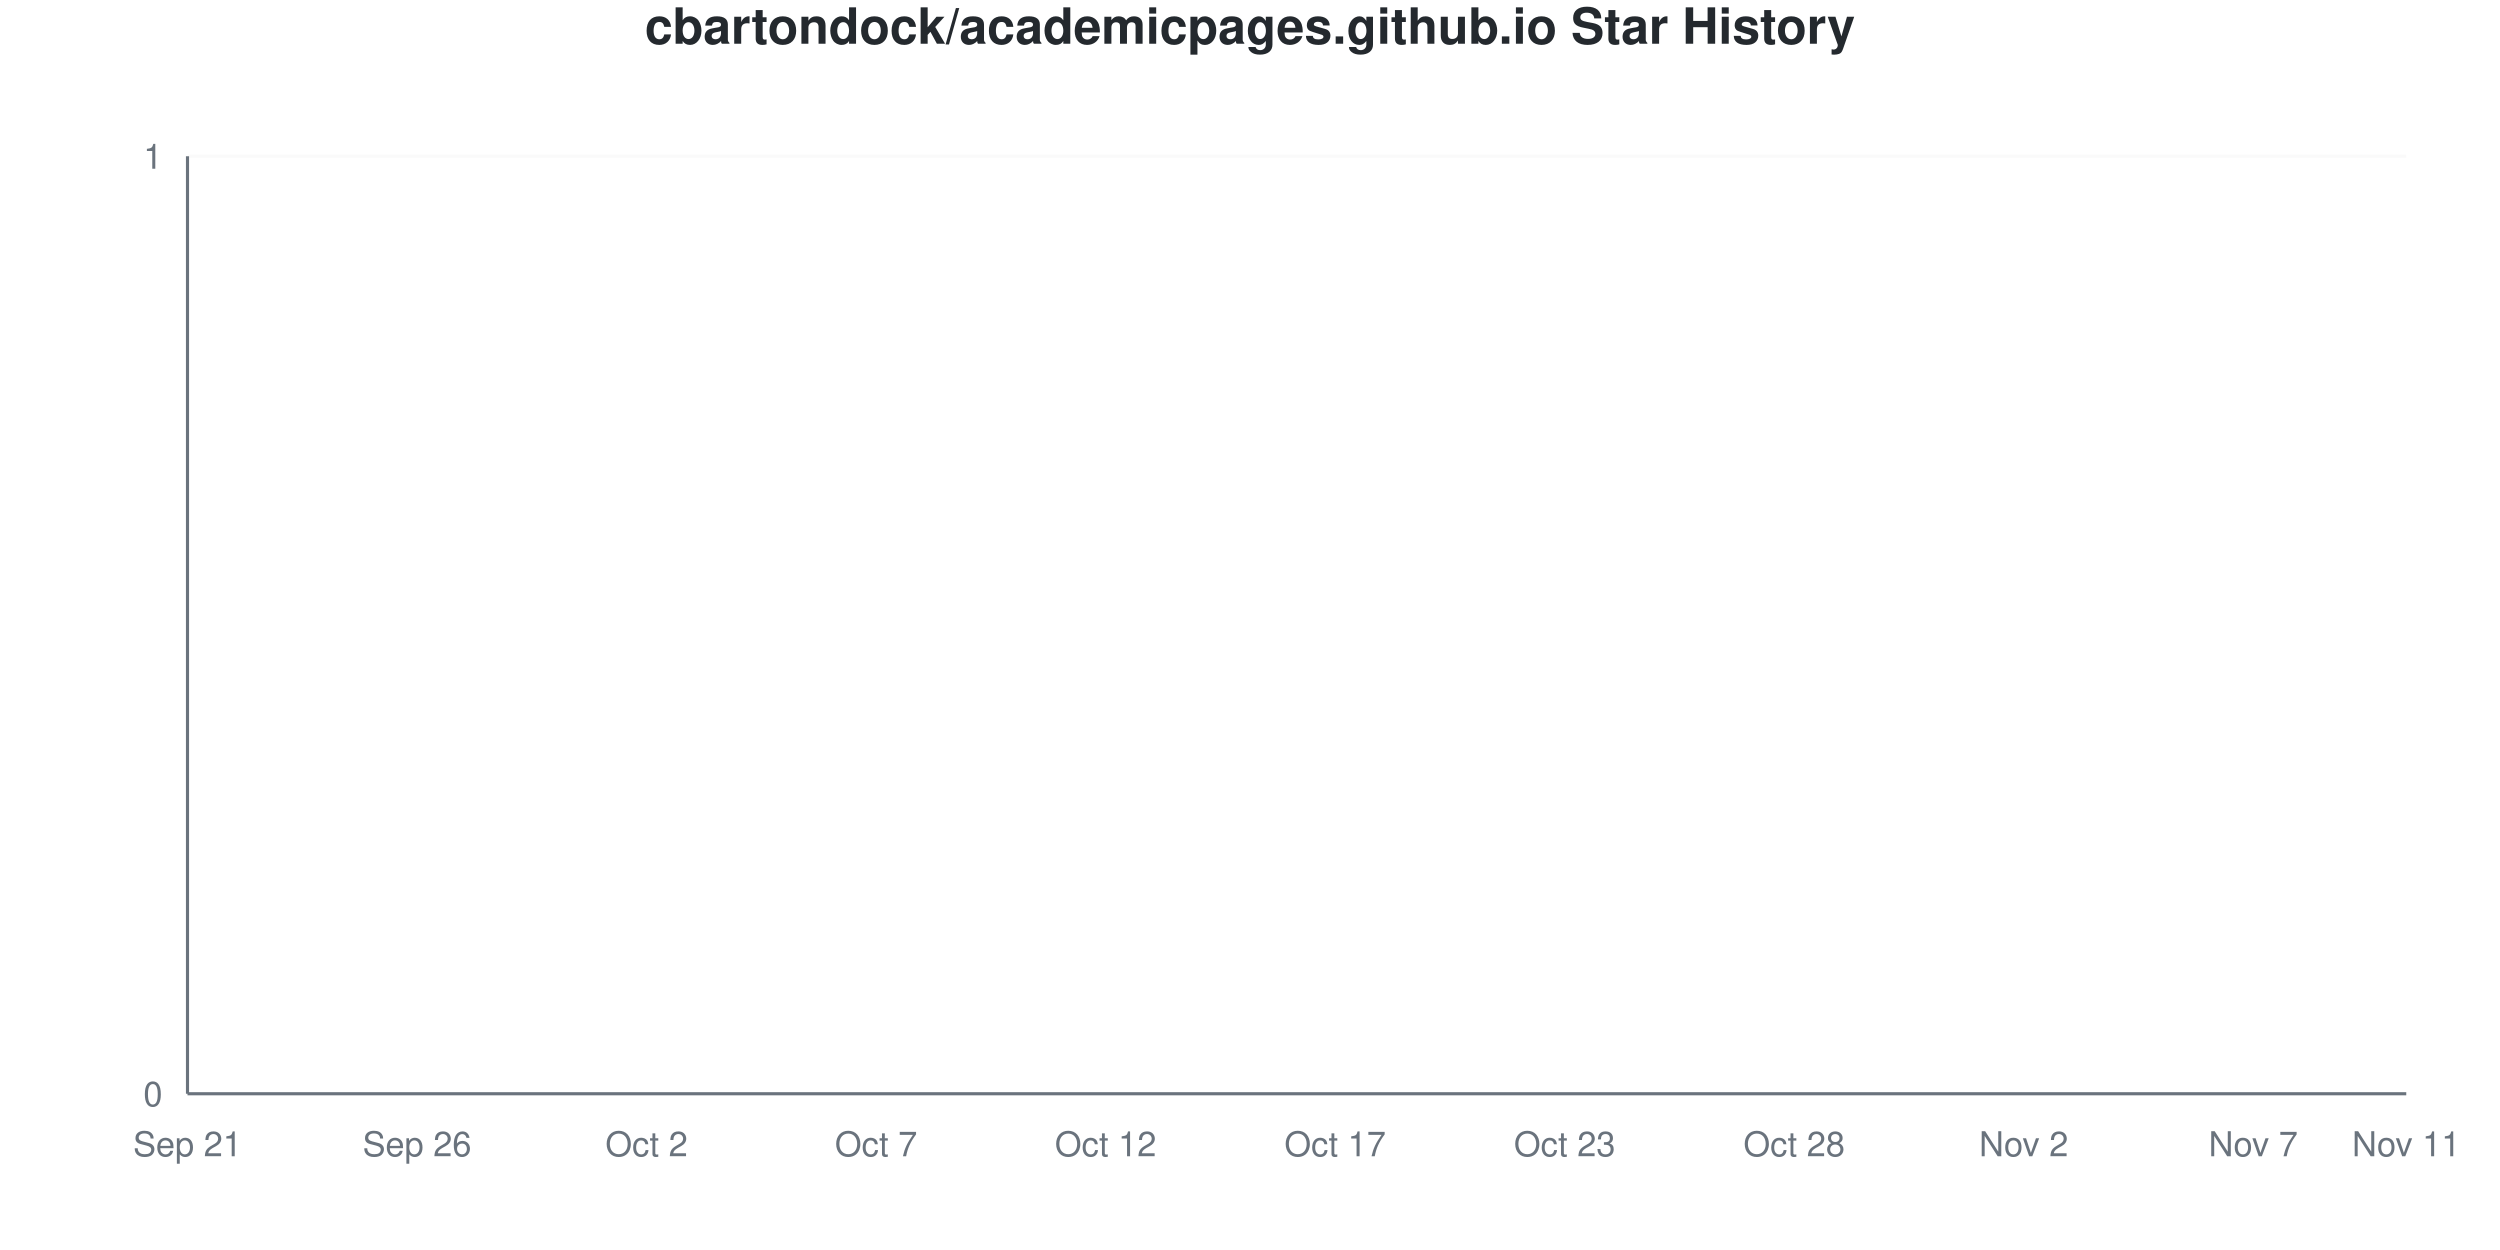
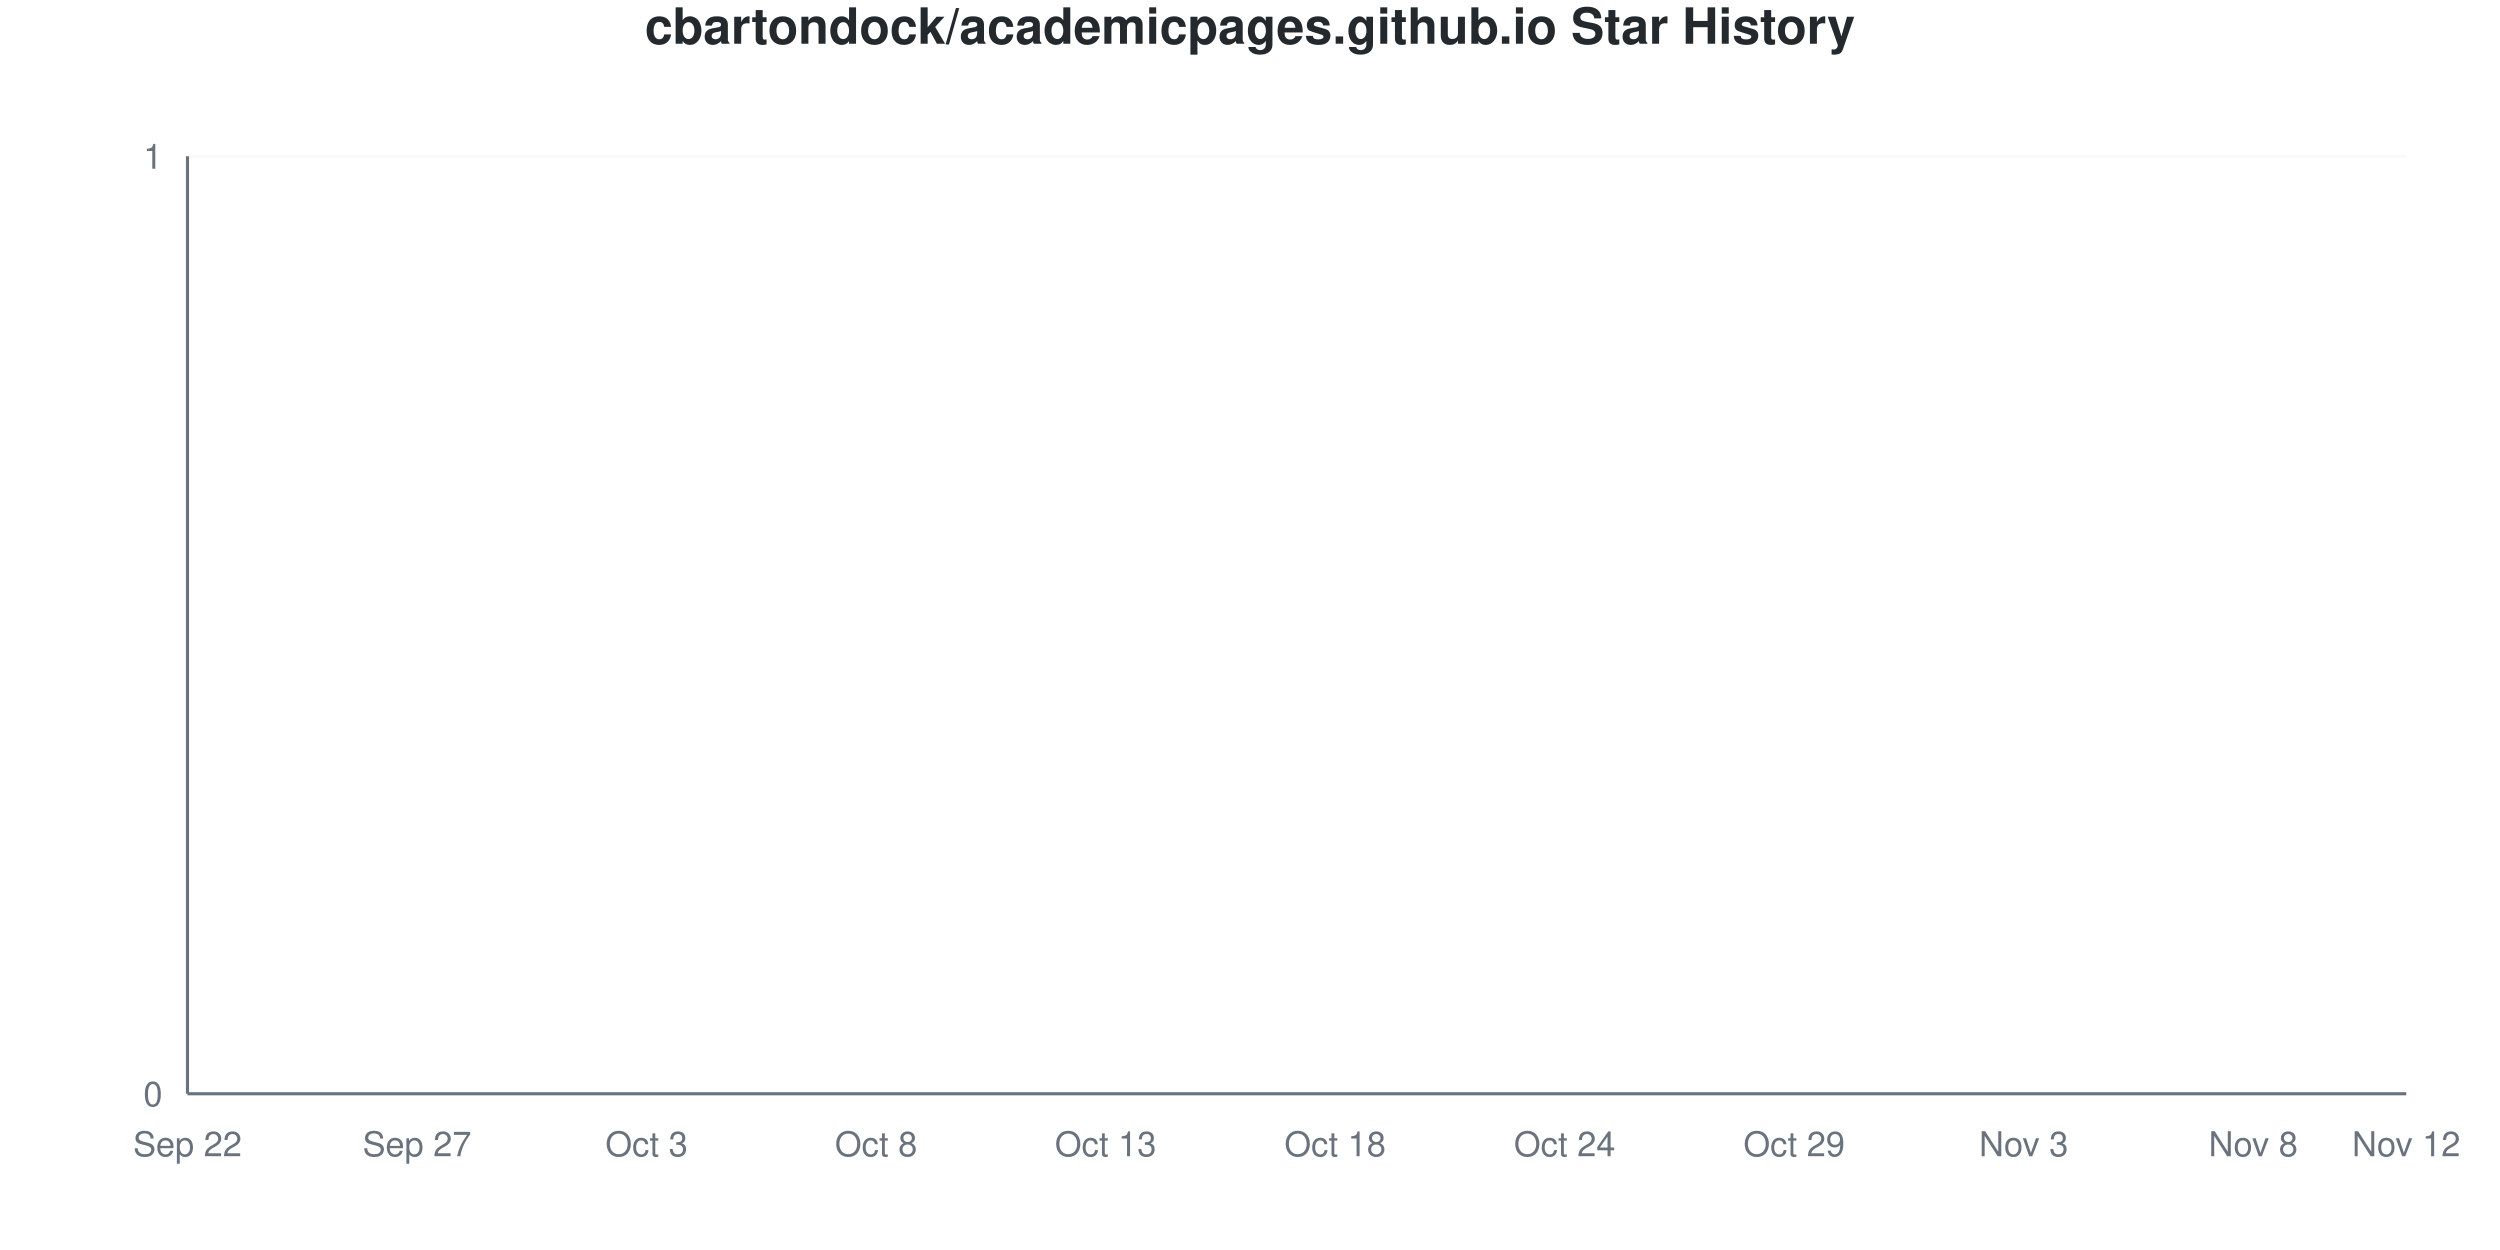
<svg xmlns="http://www.w3.org/2000/svg" viewBox="0 0 800 400" width="800" height="400">
  <style>
    @keyframes drawLine {
      to { stroke-dashoffset: 0; }
    }
    @keyframes fadeInPoint {
      from { opacity: 0; }
      to { opacity: 1; }
    }
    .data-line-0 {
      stroke-dasharray: 1065;
      stroke-dashoffset: 1065;
      animation: drawLine 2s ease-out forwards;
    }
    .data-point {
      opacity: 0;
      animation: fadeInPoint 0.5s ease-out forwards;
    }
    .chart-bg { fill: #fff; }
    .chart-text { fill: #24292e; }
    .chart-muted { fill: #6a737d; }
    .chart-grid { stroke: #eee; }
    .chart-axis { stroke: #6a737d; }
    @media (prefers-color-scheme: dark) {
      .chart-bg { fill: #0d1117; }
      .chart-text { fill: #e6edf3; }
      .chart-muted { fill: #8b949e; }
      .chart-grid { stroke: #21262d; }
      .chart-axis { stroke: #8b949e; }
    }
  </style>
  <rect width="800" height="400" class="chart-bg" />
  <text x="400" y="14" text-anchor="middle" class="chart-text" font-size="16" font-weight="bold" font-family="-apple-system, BlinkMacSystemFont, 'Segoe UI', Helvetica, Arial, sans-serif">cbartondock/academicpages.github.io Star History</text>
  <g class="grid">
    <line x1="60" y1="350" x2="770" y2="350" class="chart-grid" stroke-opacity="0.3" />
    <text x="52" y="354" text-anchor="end" class="chart-muted" font-size="11" font-family="-apple-system, BlinkMacSystemFont, 'Segoe UI', Helvetica, Arial, sans-serif">0</text>
    <line x1="60" y1="50" x2="770" y2="50" class="chart-grid" stroke-opacity="0.3" />
    <text x="52" y="54" text-anchor="end" class="chart-muted" font-size="11" font-family="-apple-system, BlinkMacSystemFont, 'Segoe UI', Helvetica, Arial, sans-serif">1</text>
  </g>
  <g class="milestones">
    
  </g>
  <g class="x-axis">
-     <text x="60" y="370" text-anchor="middle" class="chart-muted" font-size="11" font-family="-apple-system, BlinkMacSystemFont, 'Segoe UI', Helvetica, Arial, sans-serif">Sep 21</text>
-     <text x="133.448" y="370" text-anchor="middle" class="chart-muted" font-size="11" font-family="-apple-system, BlinkMacSystemFont, 'Segoe UI', Helvetica, Arial, sans-serif">Sep 26</text>
-     <text x="206.897" y="370" text-anchor="middle" class="chart-muted" font-size="11" font-family="-apple-system, BlinkMacSystemFont, 'Segoe UI', Helvetica, Arial, sans-serif">Oct 2</text>
-     <text x="280.345" y="370" text-anchor="middle" class="chart-muted" font-size="11" font-family="-apple-system, BlinkMacSystemFont, 'Segoe UI', Helvetica, Arial, sans-serif">Oct 7</text>
-     <text x="353.793" y="370" text-anchor="middle" class="chart-muted" font-size="11" font-family="-apple-system, BlinkMacSystemFont, 'Segoe UI', Helvetica, Arial, sans-serif">Oct 12</text>
-     <text x="427.241" y="370" text-anchor="middle" class="chart-muted" font-size="11" font-family="-apple-system, BlinkMacSystemFont, 'Segoe UI', Helvetica, Arial, sans-serif">Oct 17</text>
-     <text x="500.69" y="370" text-anchor="middle" class="chart-muted" font-size="11" font-family="-apple-system, BlinkMacSystemFont, 'Segoe UI', Helvetica, Arial, sans-serif">Oct 23</text>
-     <text x="574.138" y="370" text-anchor="middle" class="chart-muted" font-size="11" font-family="-apple-system, BlinkMacSystemFont, 'Segoe UI', Helvetica, Arial, sans-serif">Oct 28</text>
-     <text x="647.586" y="370" text-anchor="middle" class="chart-muted" font-size="11" font-family="-apple-system, BlinkMacSystemFont, 'Segoe UI', Helvetica, Arial, sans-serif">Nov 2</text>
-     <text x="721.034" y="370" text-anchor="middle" class="chart-muted" font-size="11" font-family="-apple-system, BlinkMacSystemFont, 'Segoe UI', Helvetica, Arial, sans-serif">Nov 7</text>
-     <text x="770" y="370" text-anchor="middle" class="chart-muted" font-size="11" font-family="-apple-system, BlinkMacSystemFont, 'Segoe UI', Helvetica, Arial, sans-serif">Nov 11</text>
+     <text x="60" y="370" text-anchor="middle" class="chart-muted" font-size="11" font-family="-apple-system, BlinkMacSystemFont, 'Segoe UI', Helvetica, Arial, sans-serif">Sep 22</text>
+     <text x="133.448" y="370" text-anchor="middle" class="chart-muted" font-size="11" font-family="-apple-system, BlinkMacSystemFont, 'Segoe UI', Helvetica, Arial, sans-serif">Sep 27</text>
+     <text x="206.897" y="370" text-anchor="middle" class="chart-muted" font-size="11" font-family="-apple-system, BlinkMacSystemFont, 'Segoe UI', Helvetica, Arial, sans-serif">Oct 3</text>
+     <text x="280.345" y="370" text-anchor="middle" class="chart-muted" font-size="11" font-family="-apple-system, BlinkMacSystemFont, 'Segoe UI', Helvetica, Arial, sans-serif">Oct 8</text>
+     <text x="353.793" y="370" text-anchor="middle" class="chart-muted" font-size="11" font-family="-apple-system, BlinkMacSystemFont, 'Segoe UI', Helvetica, Arial, sans-serif">Oct 13</text>
+     <text x="427.241" y="370" text-anchor="middle" class="chart-muted" font-size="11" font-family="-apple-system, BlinkMacSystemFont, 'Segoe UI', Helvetica, Arial, sans-serif">Oct 18</text>
+     <text x="500.69" y="370" text-anchor="middle" class="chart-muted" font-size="11" font-family="-apple-system, BlinkMacSystemFont, 'Segoe UI', Helvetica, Arial, sans-serif">Oct 24</text>
+     <text x="574.138" y="370" text-anchor="middle" class="chart-muted" font-size="11" font-family="-apple-system, BlinkMacSystemFont, 'Segoe UI', Helvetica, Arial, sans-serif">Oct 29</text>
+     <text x="647.586" y="370" text-anchor="middle" class="chart-muted" font-size="11" font-family="-apple-system, BlinkMacSystemFont, 'Segoe UI', Helvetica, Arial, sans-serif">Nov 3</text>
+     <text x="721.034" y="370" text-anchor="middle" class="chart-muted" font-size="11" font-family="-apple-system, BlinkMacSystemFont, 'Segoe UI', Helvetica, Arial, sans-serif">Nov 8</text>
+     <text x="770" y="370" text-anchor="middle" class="chart-muted" font-size="11" font-family="-apple-system, BlinkMacSystemFont, 'Segoe UI', Helvetica, Arial, sans-serif">Nov 12</text>
  </g>
  <line x1="60" y1="50" x2="60" y2="350" class="chart-axis" stroke-width="1" />
  <line x1="60" y1="350" x2="770" y2="350" class="chart-axis" stroke-width="1" />
  <path d="M60,350 L60,350 C68.161,350 76.322,350 84.483,350 C92.644,350 100.805,350 108.966,350 C117.126,350 125.287,350 133.448,350 C141.609,350 149.77,350 157.931,350 C166.092,350 174.253,350 182.414,350 C190.575,350 198.736,350 206.897,350 C215.057,350 223.218,350 231.379,350 C239.54,350 247.701,350 255.862,350 C264.023,350 272.184,350 280.345,350 C288.506,350 296.667,350 304.828,350 C312.989,350 321.149,350 329.31,350 C337.471,350 345.632,350 353.793,350 C361.954,350 370.115,350 378.276,350 C386.437,350 394.598,350 402.759,350 C410.92,350 419.08,350 427.241,350 C435.402,350 443.563,350 451.724,350 C459.885,350 468.046,350 476.207,350 C484.368,350 492.529,350 500.69,350 C508.851,350 517.011,350 525.172,350 C533.333,350 541.494,350 549.655,350 C557.816,350 565.977,350 574.138,350 C582.299,350 590.46,350 598.621,350 C606.782,350 614.943,350 623.103,350 C631.264,350 639.425,350 647.586,350 C655.747,350 663.908,350 672.069,350 C680.23,350 688.391,350 696.552,350 C704.713,350 712.874,350 721.034,350 C729.195,350 737.356,350 745.517,350 C753.678,350 761.839,350 770,350 L770,350 L60,350 Z" fill="#dfb317" fill-opacity="0.1" />
  <path d="M60,350 L60,350 C68.161,350 76.322,350 84.483,350 C92.644,350 100.805,350 108.966,350 C117.126,350 125.287,350 133.448,350 C141.609,350 149.77,350 157.931,350 C166.092,350 174.253,350 182.414,350 C190.575,350 198.736,350 206.897,350 C215.057,350 223.218,350 231.379,350 C239.54,350 247.701,350 255.862,350 C264.023,350 272.184,350 280.345,350 C288.506,350 296.667,350 304.828,350 C312.989,350 321.149,350 329.31,350 C337.471,350 345.632,350 353.793,350 C361.954,350 370.115,350 378.276,350 C386.437,350 394.598,350 402.759,350 C410.92,350 419.08,350 427.241,350 C435.402,350 443.563,350 451.724,350 C459.885,350 468.046,350 476.207,350 C484.368,350 492.529,350 500.69,350 C508.851,350 517.011,350 525.172,350 C533.333,350 541.494,350 549.655,350 C557.816,350 565.977,350 574.138,350 C582.299,350 590.46,350 598.621,350 C606.782,350 614.943,350 623.103,350 C631.264,350 639.425,350 647.586,350 C655.747,350 663.908,350 672.069,350 C680.23,350 688.391,350 696.552,350 C704.713,350 712.874,350 721.034,350 C729.195,350 737.356,350 745.517,350 C753.678,350 761.839,350 770,350" fill="none" stroke="#dfb317" stroke-width="2.5" class="data-line-0" />
  <g class="points">
    <circle cx="60" cy="350" r="4" fill="#dfb317" class="data-point" style="animation-delay: 1.50s" />
    <circle cx="84.483" cy="350" r="4" fill="#dfb317" class="data-point" style="animation-delay: 1.55s" />
    <circle cx="108.966" cy="350" r="4" fill="#dfb317" class="data-point" style="animation-delay: 1.60s" />
    <circle cx="133.448" cy="350" r="4" fill="#dfb317" class="data-point" style="animation-delay: 1.65s" />
    <circle cx="157.931" cy="350" r="4" fill="#dfb317" class="data-point" style="animation-delay: 1.70s" />
    <circle cx="182.414" cy="350" r="4" fill="#dfb317" class="data-point" style="animation-delay: 1.75s" />
    <circle cx="206.897" cy="350" r="4" fill="#dfb317" class="data-point" style="animation-delay: 1.80s" />
    <circle cx="231.379" cy="350" r="4" fill="#dfb317" class="data-point" style="animation-delay: 1.85s" />
    <circle cx="255.862" cy="350" r="4" fill="#dfb317" class="data-point" style="animation-delay: 1.90s" />
    <circle cx="280.345" cy="350" r="4" fill="#dfb317" class="data-point" style="animation-delay: 1.95s" />
    <circle cx="304.828" cy="350" r="4" fill="#dfb317" class="data-point" style="animation-delay: 2.00s" />
    <circle cx="329.31" cy="350" r="4" fill="#dfb317" class="data-point" style="animation-delay: 2.05s" />
    <circle cx="353.793" cy="350" r="4" fill="#dfb317" class="data-point" style="animation-delay: 2.10s" />
    <circle cx="378.276" cy="350" r="4" fill="#dfb317" class="data-point" style="animation-delay: 2.15s" />
    <circle cx="402.759" cy="350" r="4" fill="#dfb317" class="data-point" style="animation-delay: 2.20s" />
    <circle cx="427.241" cy="350" r="4" fill="#dfb317" class="data-point" style="animation-delay: 2.25s" />
    <circle cx="451.724" cy="350" r="4" fill="#dfb317" class="data-point" style="animation-delay: 2.30s" />
    <circle cx="476.207" cy="350" r="4" fill="#dfb317" class="data-point" style="animation-delay: 2.35s" />
    <circle cx="500.69" cy="350" r="4" fill="#dfb317" class="data-point" style="animation-delay: 2.40s" />
    <circle cx="525.172" cy="350" r="4" fill="#dfb317" class="data-point" style="animation-delay: 2.45s" />
    <circle cx="549.655" cy="350" r="4" fill="#dfb317" class="data-point" style="animation-delay: 2.50s" />
    <circle cx="574.138" cy="350" r="4" fill="#dfb317" class="data-point" style="animation-delay: 2.55s" />
    <circle cx="598.621" cy="350" r="4" fill="#dfb317" class="data-point" style="animation-delay: 2.60s" />
    <circle cx="623.103" cy="350" r="4" fill="#dfb317" class="data-point" style="animation-delay: 2.65s" />
    <circle cx="647.586" cy="350" r="4" fill="#dfb317" class="data-point" style="animation-delay: 2.70s" />
    <circle cx="672.069" cy="350" r="4" fill="#dfb317" class="data-point" style="animation-delay: 2.75s" />
    <circle cx="696.552" cy="350" r="4" fill="#dfb317" class="data-point" style="animation-delay: 2.80s" />
    <circle cx="721.034" cy="350" r="4" fill="#dfb317" class="data-point" style="animation-delay: 2.85s" />
    <circle cx="745.517" cy="350" r="4" fill="#dfb317" class="data-point" style="animation-delay: 2.90s" />
    <circle cx="770" cy="350" r="4" fill="#dfb317" class="data-point" style="animation-delay: 2.95s" />
  </g>
</svg>
